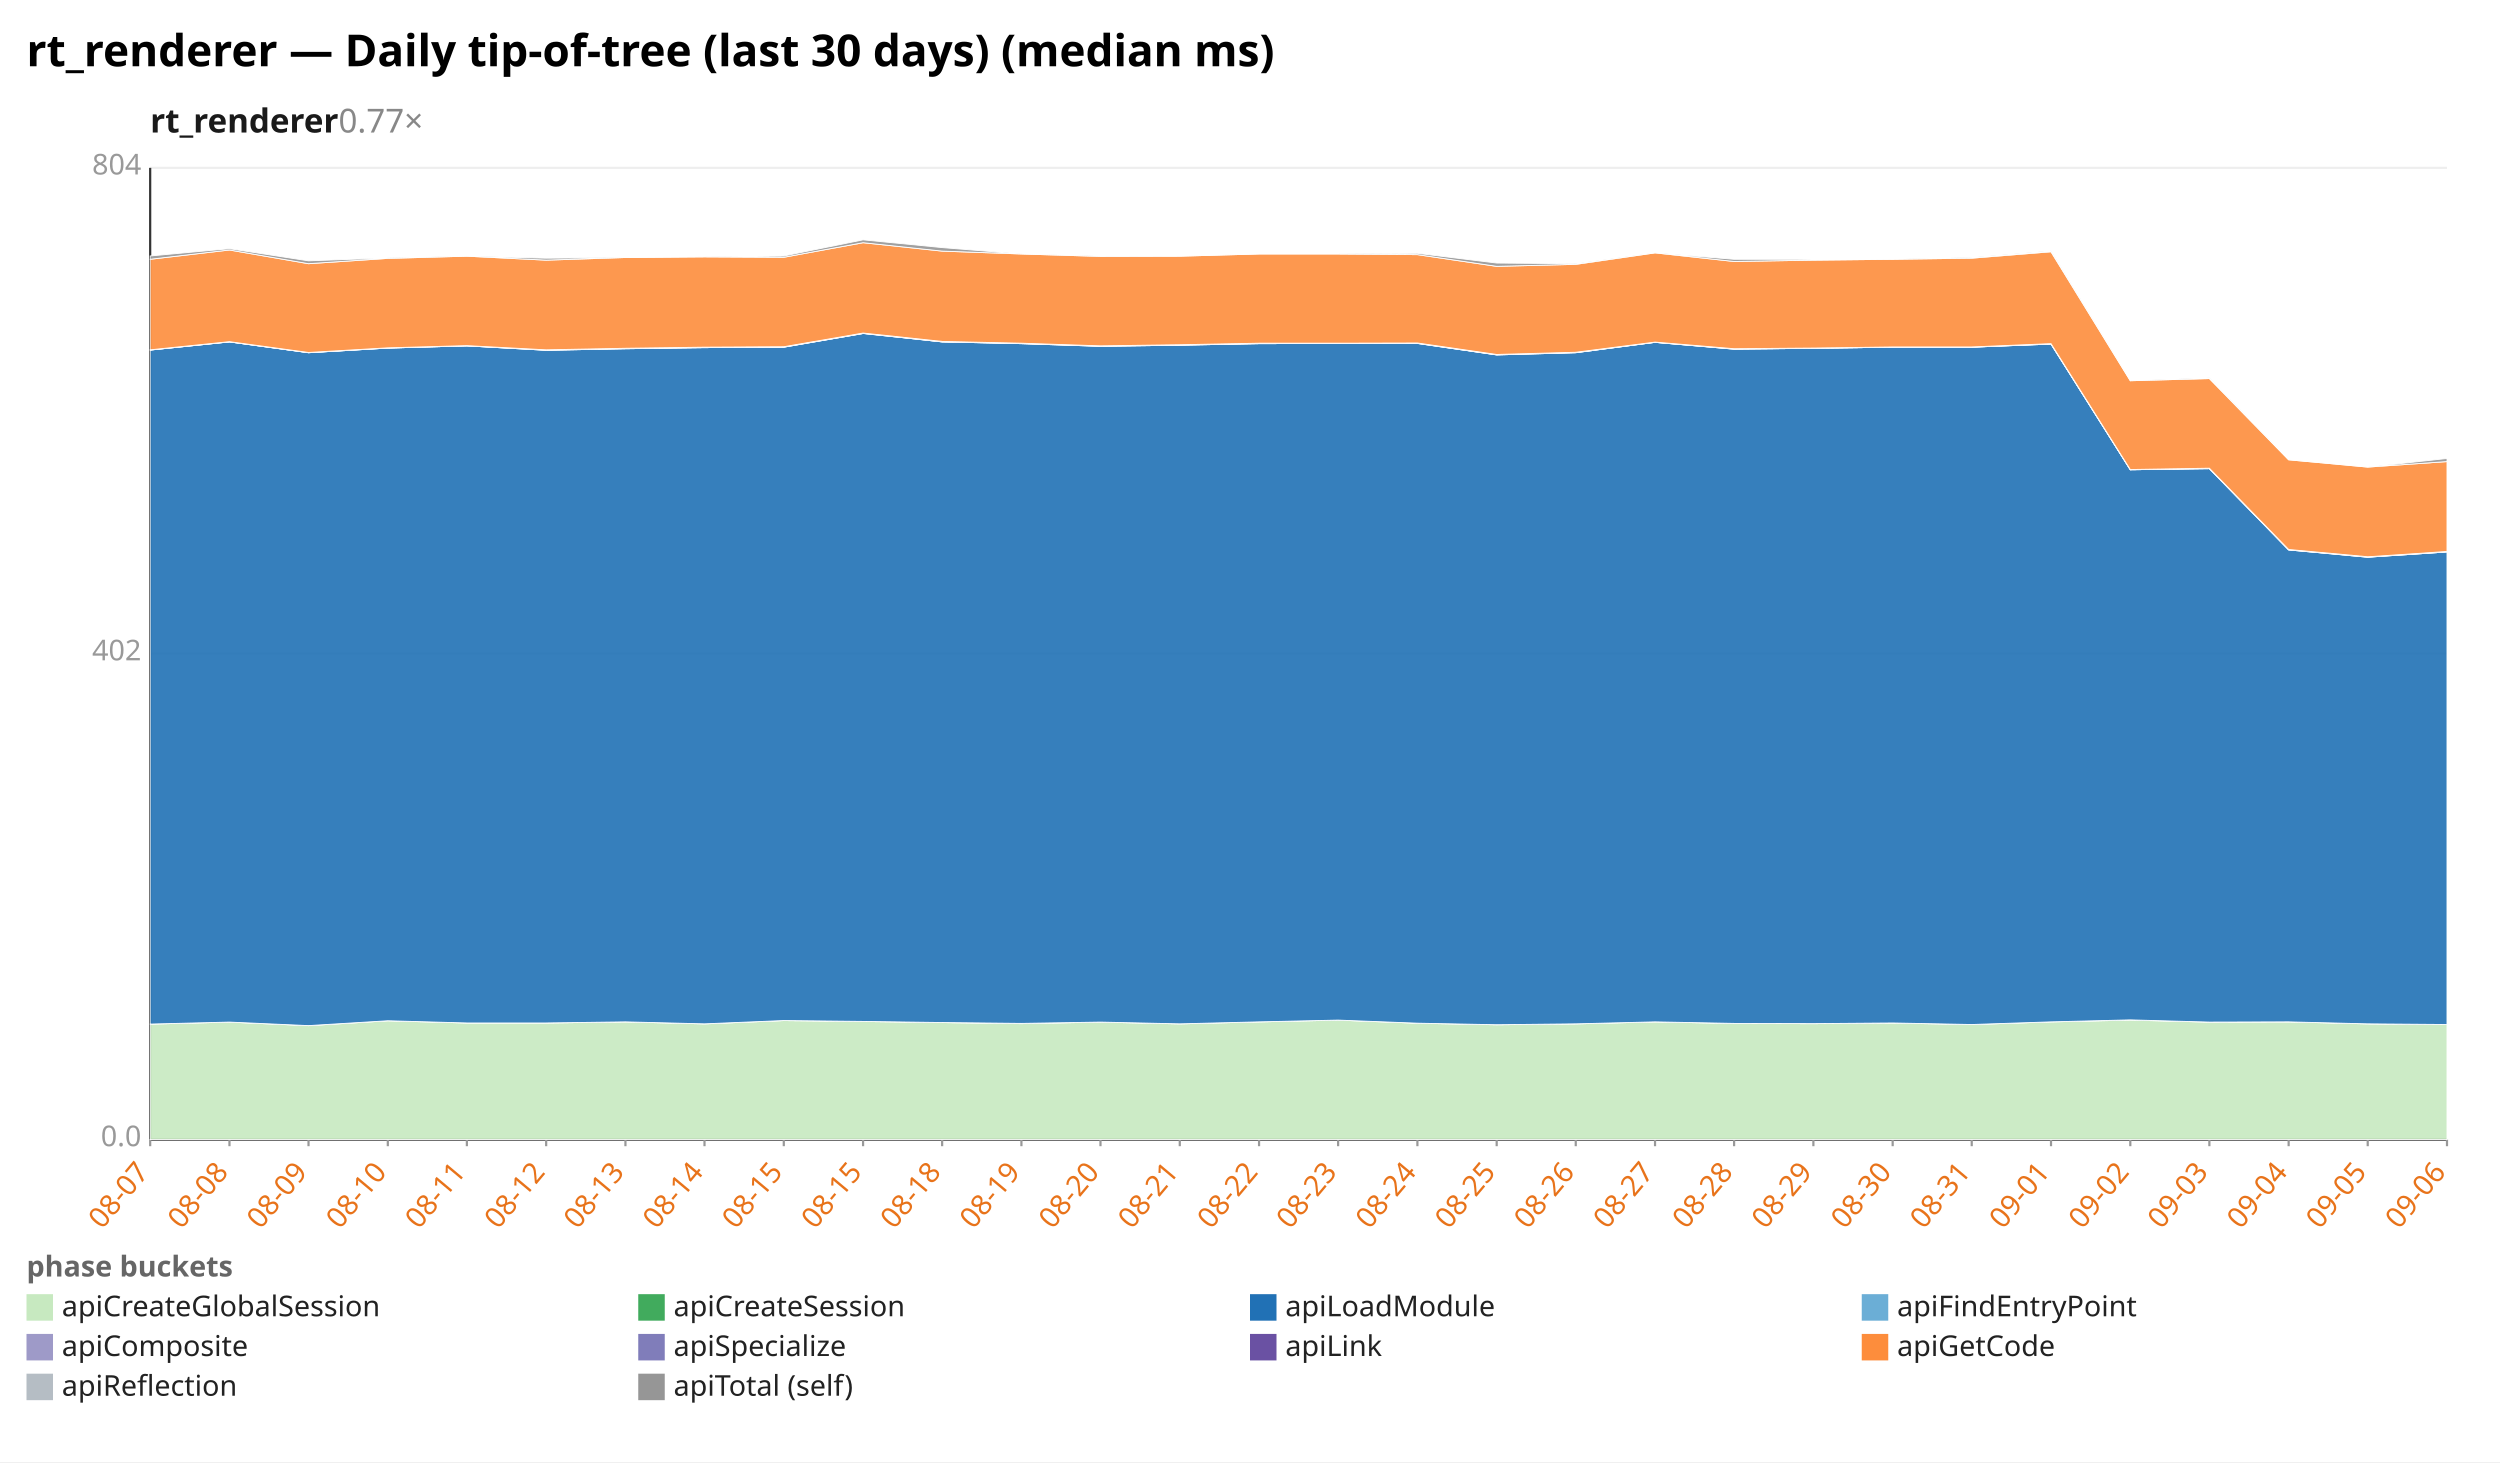
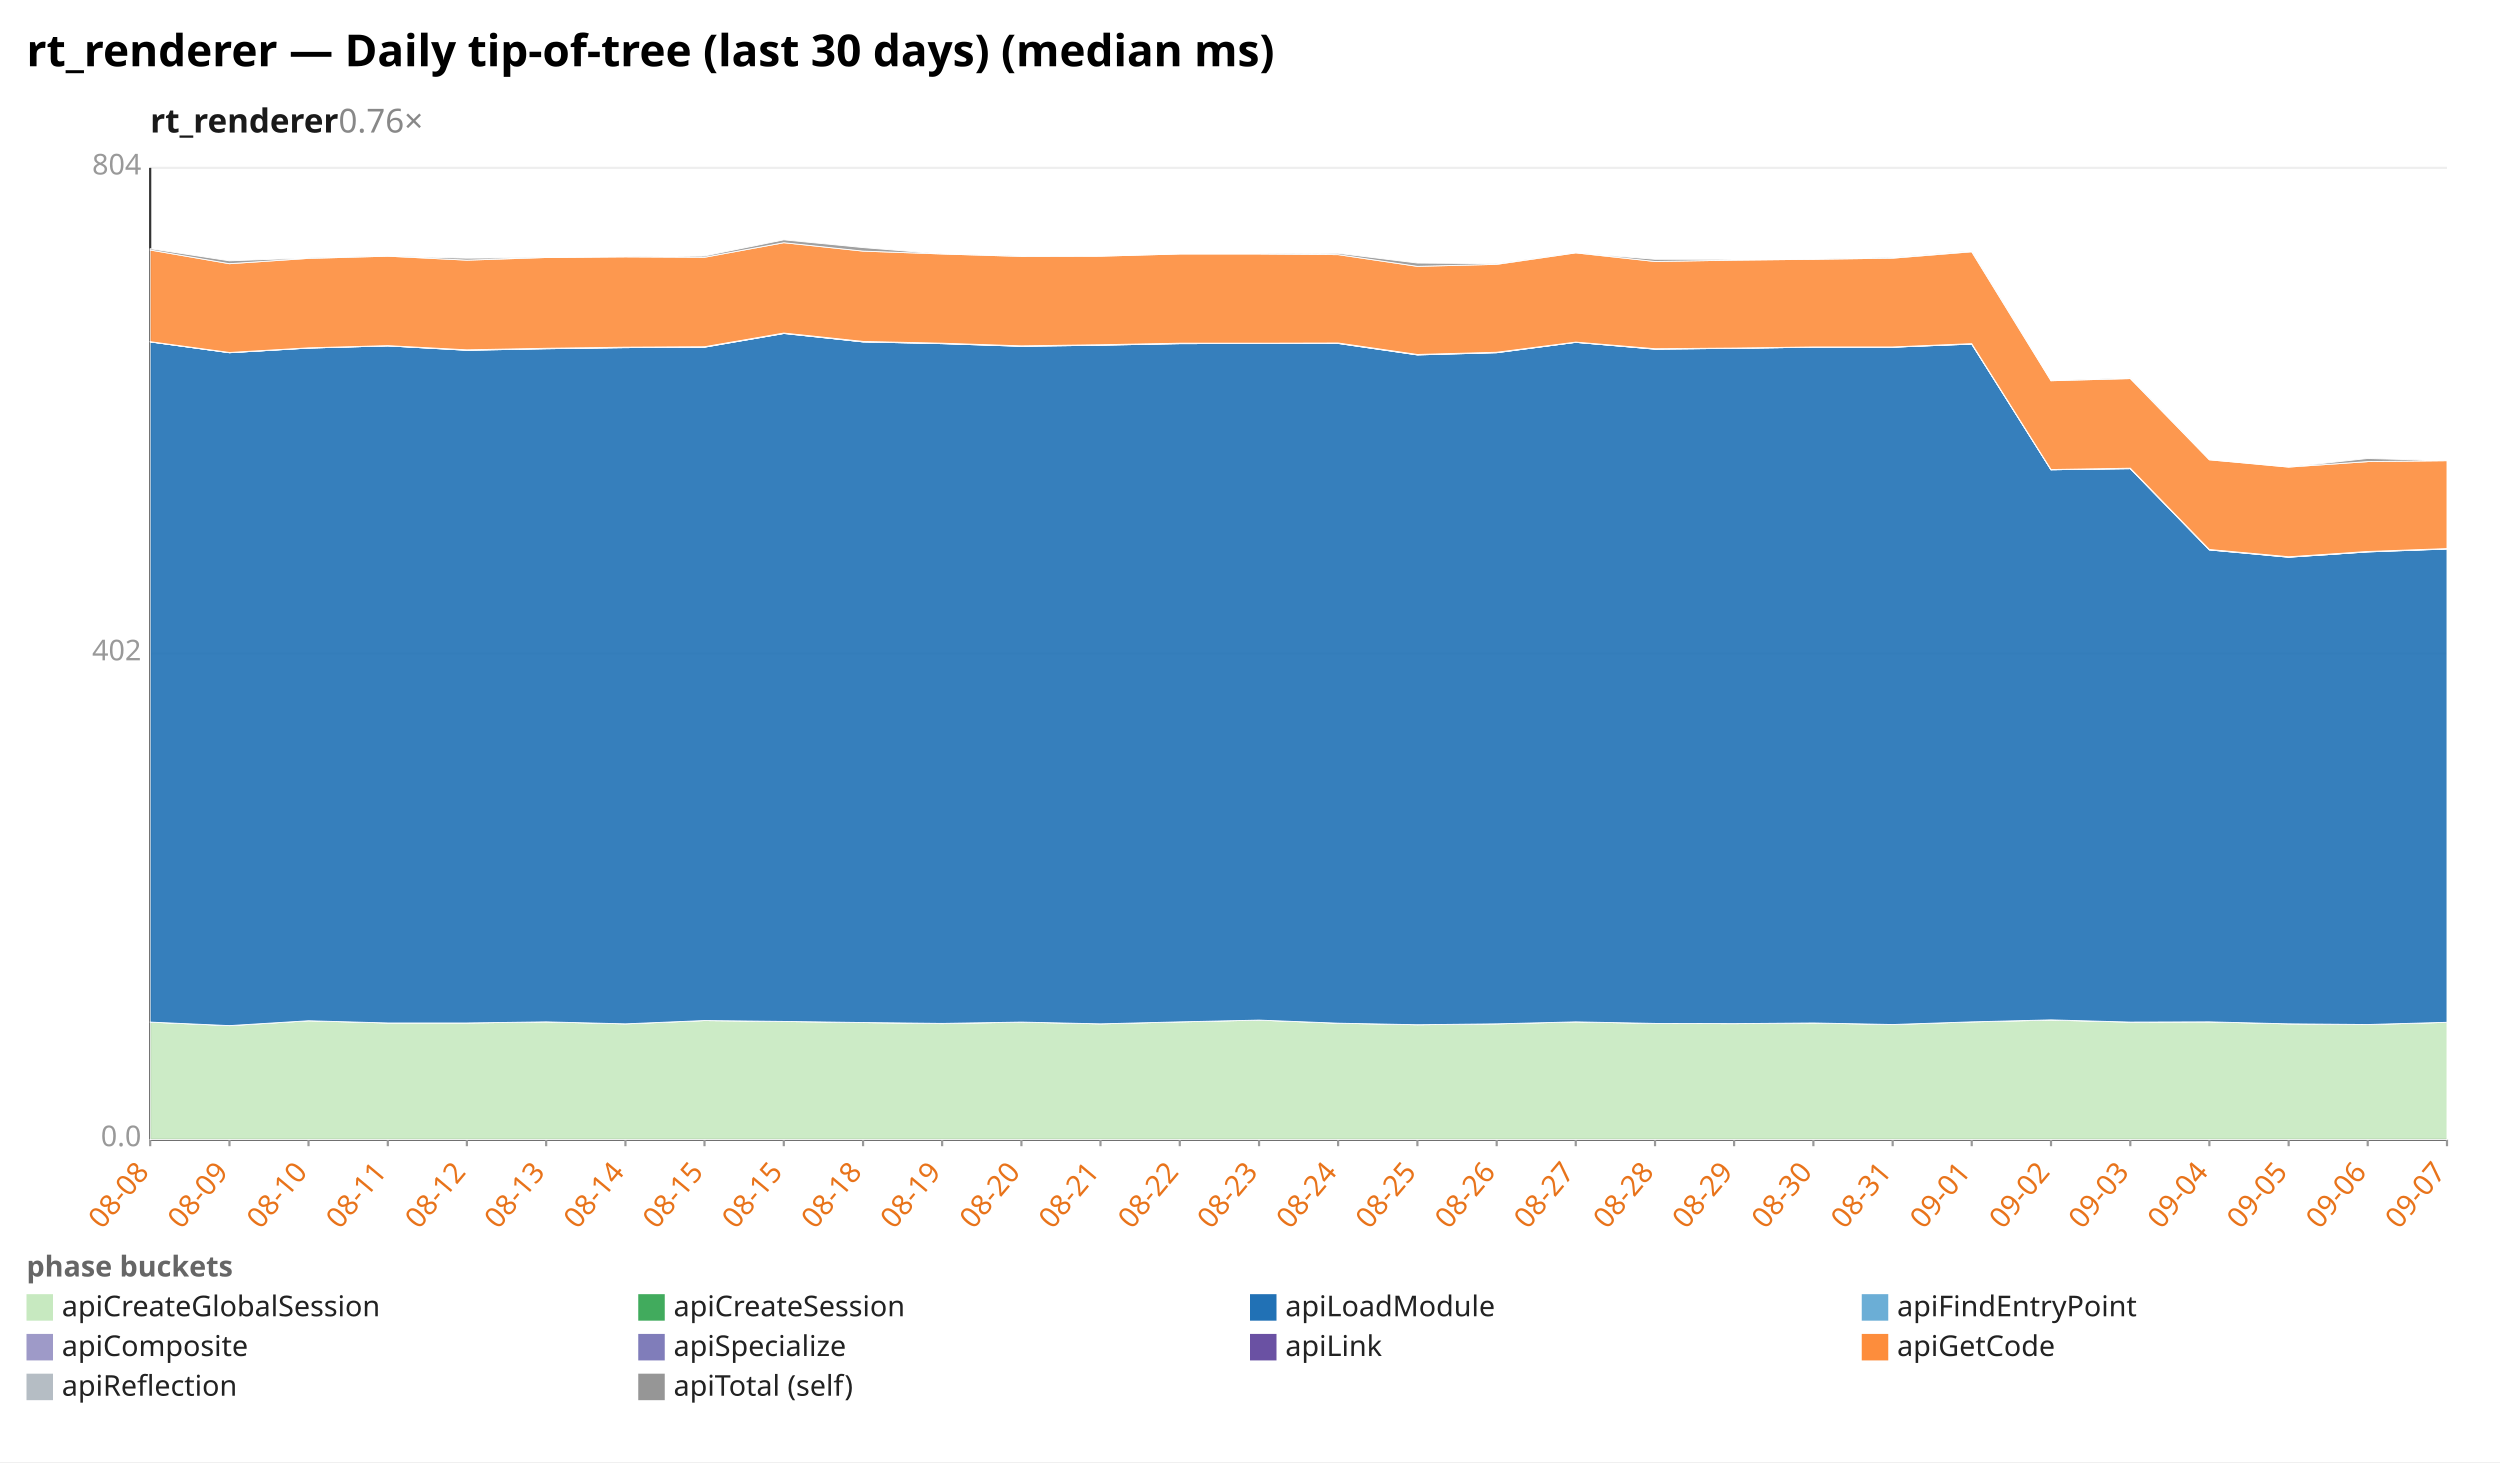
<svg xmlns="http://www.w3.org/2000/svg" width="1132" height="662" viewBox="0 0 1132 662" preserveAspectRatio="xMidYMid meet" font-family="sans-serif" font-size="13">
  <rect width="1132" height="662" fill="white" />
  <text x="12" y="30" font-size="20" font-weight="bold">rt_renderer — Daily tip-of-tree (last 30 days) (median ms)</text>
-   <text x="68" y="60" font-size="15" font-weight="600" fill="#1a1a1a">rt_renderer<tspan fill="#888" font-weight="400" text-decoration="none">  0.77×</tspan>
+   <text x="68" y="60" font-size="15" font-weight="600" fill="#1a1a1a">rt_renderer<tspan fill="#888" font-weight="400" text-decoration="none">  0.76×</tspan>
  </text>
  <line x1="68.0" y1="516.0" x2="1108.0" y2="516.0" stroke="#eee" />
  <text x="64.0" y="519.0" text-anchor="end" fill="#999">0.0</text>
  <line x1="68.0" y1="296.0" x2="1108.0" y2="296.0" stroke="#eee" />
  <text x="64.0" y="299.0" text-anchor="end" fill="#999">402</text>
  <line x1="68.0" y1="76.0" x2="1108.0" y2="76.0" stroke="#eee" />
  <text x="64.0" y="79.0" text-anchor="end" fill="#999">804</text>
  <line x1="68.0" y1="76.0" x2="68.0" y2="516.0" stroke="#333" />
  <line x1="68.0" y1="516.0" x2="1108.0" y2="516.0" stroke="#333" />
  <line x1="68.0" y1="516.0" x2="68.0" y2="519.0" stroke="#999" />
-   <text x="68.0" y="531.0" text-anchor="end" fill="#e8731a" transform="rotate(-50 68.0 531.0)">08-07</text>
+   <text x="68.0" y="531.0" text-anchor="end" fill="#e8731a" transform="rotate(-50 68.0 531.0)">08-08</text>
  <line x1="103.9" y1="516.0" x2="103.9" y2="519.0" stroke="#999" />
-   <text x="103.9" y="531.0" text-anchor="end" fill="#e8731a" transform="rotate(-50 103.9 531.0)">08-08</text>
+   <text x="103.9" y="531.0" text-anchor="end" fill="#e8731a" transform="rotate(-50 103.9 531.0)">08-09</text>
  <line x1="139.7" y1="516.0" x2="139.7" y2="519.0" stroke="#999" />
-   <text x="139.7" y="531.0" text-anchor="end" fill="#e8731a" transform="rotate(-50 139.7 531.0)">08-09</text>
+   <text x="139.7" y="531.0" text-anchor="end" fill="#e8731a" transform="rotate(-50 139.7 531.0)">08-10</text>
  <line x1="175.6" y1="516.0" x2="175.6" y2="519.0" stroke="#999" />
-   <text x="175.6" y="531.0" text-anchor="end" fill="#e8731a" transform="rotate(-50 175.6 531.0)">08-10</text>
+   <text x="175.6" y="531.0" text-anchor="end" fill="#e8731a" transform="rotate(-50 175.6 531.0)">08-11</text>
  <line x1="211.4" y1="516.0" x2="211.4" y2="519.0" stroke="#999" />
-   <text x="211.4" y="531.0" text-anchor="end" fill="#e8731a" transform="rotate(-50 211.4 531.0)">08-11</text>
+   <text x="211.4" y="531.0" text-anchor="end" fill="#e8731a" transform="rotate(-50 211.4 531.0)">08-12</text>
  <line x1="247.3" y1="516.0" x2="247.3" y2="519.0" stroke="#999" />
-   <text x="247.3" y="531.0" text-anchor="end" fill="#e8731a" transform="rotate(-50 247.3 531.0)">08-12</text>
+   <text x="247.3" y="531.0" text-anchor="end" fill="#e8731a" transform="rotate(-50 247.3 531.0)">08-13</text>
  <line x1="283.2" y1="516.0" x2="283.2" y2="519.0" stroke="#999" />
-   <text x="283.2" y="531.0" text-anchor="end" fill="#e8731a" transform="rotate(-50 283.2 531.0)">08-13</text>
+   <text x="283.2" y="531.0" text-anchor="end" fill="#e8731a" transform="rotate(-50 283.2 531.0)">08-14</text>
  <line x1="319.0" y1="516.0" x2="319.0" y2="519.0" stroke="#999" />
-   <text x="319.0" y="531.0" text-anchor="end" fill="#e8731a" transform="rotate(-50 319.0 531.0)">08-14</text>
+   <text x="319.0" y="531.0" text-anchor="end" fill="#e8731a" transform="rotate(-50 319.0 531.0)">08-15</text>
  <line x1="354.9" y1="516.0" x2="354.9" y2="519.0" stroke="#999" />
  <text x="354.9" y="531.0" text-anchor="end" fill="#e8731a" transform="rotate(-50 354.9 531.0)">08-15</text>
  <line x1="390.8" y1="516.0" x2="390.8" y2="519.0" stroke="#999" />
-   <text x="390.8" y="531.0" text-anchor="end" fill="#e8731a" transform="rotate(-50 390.8 531.0)">08-15</text>
+   <text x="390.8" y="531.0" text-anchor="end" fill="#e8731a" transform="rotate(-50 390.8 531.0)">08-18</text>
  <line x1="426.6" y1="516.0" x2="426.6" y2="519.0" stroke="#999" />
-   <text x="426.6" y="531.0" text-anchor="end" fill="#e8731a" transform="rotate(-50 426.6 531.0)">08-18</text>
+   <text x="426.6" y="531.0" text-anchor="end" fill="#e8731a" transform="rotate(-50 426.6 531.0)">08-19</text>
  <line x1="462.5" y1="516.0" x2="462.5" y2="519.0" stroke="#999" />
-   <text x="462.5" y="531.0" text-anchor="end" fill="#e8731a" transform="rotate(-50 462.5 531.0)">08-19</text>
+   <text x="462.5" y="531.0" text-anchor="end" fill="#e8731a" transform="rotate(-50 462.5 531.0)">08-20</text>
  <line x1="498.3" y1="516.0" x2="498.3" y2="519.0" stroke="#999" />
-   <text x="498.3" y="531.0" text-anchor="end" fill="#e8731a" transform="rotate(-50 498.3 531.0)">08-20</text>
+   <text x="498.3" y="531.0" text-anchor="end" fill="#e8731a" transform="rotate(-50 498.3 531.0)">08-21</text>
  <line x1="534.2" y1="516.0" x2="534.2" y2="519.0" stroke="#999" />
-   <text x="534.2" y="531.0" text-anchor="end" fill="#e8731a" transform="rotate(-50 534.2 531.0)">08-21</text>
+   <text x="534.2" y="531.0" text-anchor="end" fill="#e8731a" transform="rotate(-50 534.2 531.0)">08-22</text>
  <line x1="570.1" y1="516.0" x2="570.1" y2="519.0" stroke="#999" />
-   <text x="570.1" y="531.0" text-anchor="end" fill="#e8731a" transform="rotate(-50 570.1 531.0)">08-22</text>
+   <text x="570.1" y="531.0" text-anchor="end" fill="#e8731a" transform="rotate(-50 570.1 531.0)">08-23</text>
  <line x1="605.9" y1="516.0" x2="605.9" y2="519.0" stroke="#999" />
-   <text x="605.9" y="531.0" text-anchor="end" fill="#e8731a" transform="rotate(-50 605.9 531.0)">08-23</text>
+   <text x="605.9" y="531.0" text-anchor="end" fill="#e8731a" transform="rotate(-50 605.9 531.0)">08-24</text>
  <line x1="641.8" y1="516.0" x2="641.8" y2="519.0" stroke="#999" />
-   <text x="641.8" y="531.0" text-anchor="end" fill="#e8731a" transform="rotate(-50 641.8 531.0)">08-24</text>
+   <text x="641.8" y="531.0" text-anchor="end" fill="#e8731a" transform="rotate(-50 641.8 531.0)">08-25</text>
  <line x1="677.7" y1="516.0" x2="677.7" y2="519.0" stroke="#999" />
-   <text x="677.7" y="531.0" text-anchor="end" fill="#e8731a" transform="rotate(-50 677.7 531.0)">08-25</text>
+   <text x="677.7" y="531.0" text-anchor="end" fill="#e8731a" transform="rotate(-50 677.7 531.0)">08-26</text>
  <line x1="713.5" y1="516.0" x2="713.5" y2="519.0" stroke="#999" />
-   <text x="713.5" y="531.0" text-anchor="end" fill="#e8731a" transform="rotate(-50 713.5 531.0)">08-26</text>
+   <text x="713.5" y="531.0" text-anchor="end" fill="#e8731a" transform="rotate(-50 713.5 531.0)">08-27</text>
  <line x1="749.4" y1="516.0" x2="749.4" y2="519.0" stroke="#999" />
-   <text x="749.4" y="531.0" text-anchor="end" fill="#e8731a" transform="rotate(-50 749.4 531.0)">08-27</text>
+   <text x="749.4" y="531.0" text-anchor="end" fill="#e8731a" transform="rotate(-50 749.4 531.0)">08-28</text>
  <line x1="785.2" y1="516.0" x2="785.2" y2="519.0" stroke="#999" />
-   <text x="785.2" y="531.0" text-anchor="end" fill="#e8731a" transform="rotate(-50 785.2 531.0)">08-28</text>
+   <text x="785.2" y="531.0" text-anchor="end" fill="#e8731a" transform="rotate(-50 785.2 531.0)">08-29</text>
  <line x1="821.1" y1="516.0" x2="821.1" y2="519.0" stroke="#999" />
-   <text x="821.1" y="531.0" text-anchor="end" fill="#e8731a" transform="rotate(-50 821.1 531.0)">08-29</text>
+   <text x="821.1" y="531.0" text-anchor="end" fill="#e8731a" transform="rotate(-50 821.1 531.0)">08-30</text>
  <line x1="857.0" y1="516.0" x2="857.0" y2="519.0" stroke="#999" />
-   <text x="857.0" y="531.0" text-anchor="end" fill="#e8731a" transform="rotate(-50 857.0 531.0)">08-30</text>
+   <text x="857.0" y="531.0" text-anchor="end" fill="#e8731a" transform="rotate(-50 857.0 531.0)">08-31</text>
  <line x1="892.8" y1="516.0" x2="892.8" y2="519.0" stroke="#999" />
-   <text x="892.8" y="531.0" text-anchor="end" fill="#e8731a" transform="rotate(-50 892.8 531.0)">08-31</text>
+   <text x="892.8" y="531.0" text-anchor="end" fill="#e8731a" transform="rotate(-50 892.8 531.0)">09-01</text>
  <line x1="928.7" y1="516.0" x2="928.7" y2="519.0" stroke="#999" />
-   <text x="928.7" y="531.0" text-anchor="end" fill="#e8731a" transform="rotate(-50 928.7 531.0)">09-01</text>
+   <text x="928.7" y="531.0" text-anchor="end" fill="#e8731a" transform="rotate(-50 928.7 531.0)">09-02</text>
  <line x1="964.6" y1="516.0" x2="964.6" y2="519.0" stroke="#999" />
-   <text x="964.6" y="531.0" text-anchor="end" fill="#e8731a" transform="rotate(-50 964.6 531.0)">09-02</text>
+   <text x="964.6" y="531.0" text-anchor="end" fill="#e8731a" transform="rotate(-50 964.6 531.0)">09-03</text>
  <line x1="1000.4" y1="516.0" x2="1000.4" y2="519.0" stroke="#999" />
-   <text x="1000.4" y="531.0" text-anchor="end" fill="#e8731a" transform="rotate(-50 1000.4 531.0)">09-03</text>
+   <text x="1000.4" y="531.0" text-anchor="end" fill="#e8731a" transform="rotate(-50 1000.4 531.0)">09-04</text>
  <line x1="1036.3" y1="516.0" x2="1036.3" y2="519.0" stroke="#999" />
-   <text x="1036.3" y="531.0" text-anchor="end" fill="#e8731a" transform="rotate(-50 1036.3 531.0)">09-04</text>
+   <text x="1036.3" y="531.0" text-anchor="end" fill="#e8731a" transform="rotate(-50 1036.3 531.0)">09-05</text>
  <line x1="1072.1" y1="516.0" x2="1072.1" y2="519.0" stroke="#999" />
-   <text x="1072.1" y="531.0" text-anchor="end" fill="#e8731a" transform="rotate(-50 1072.1 531.0)">09-05</text>
+   <text x="1072.1" y="531.0" text-anchor="end" fill="#e8731a" transform="rotate(-50 1072.1 531.0)">09-06</text>
  <line x1="1108.0" y1="516.0" x2="1108.0" y2="519.0" stroke="#999" />
-   <text x="1108.0" y="531.0" text-anchor="end" fill="#e8731a" transform="rotate(-50 1108.0 531.0)">09-06</text>
-   <polygon points="68.0,463.7 103.9,462.8 139.7,464.4 175.6,462.2 211.4,463.2 247.3,463.2 283.2,462.7 319.0,463.6 354.9,462.1 390.8,462.5 426.6,463.0 462.5,463.5 498.3,462.8 534.2,463.6 570.1,462.7 605.9,461.9 641.8,463.3 677.7,464.0 713.5,463.6 749.4,462.7 785.2,463.4 821.1,463.5 857.0,463.2 892.8,463.9 928.7,462.7 964.6,461.9 1000.4,462.8 1036.3,462.7 1072.1,463.6 1108.0,463.9 1108.0,516.0 1072.1,516.0 1036.3,516.0 1000.4,516.0 964.6,516.0 928.7,516.0 892.8,516.0 857.0,516.0 821.1,516.0 785.2,516.0 749.4,516.0 713.5,516.0 677.7,516.0 641.8,516.0 605.9,516.0 570.1,516.0 534.2,516.0 498.3,516.0 462.5,516.0 426.6,516.0 390.8,516.0 354.9,516.0 319.0,516.0 283.2,516.0 247.3,516.0 211.4,516.0 175.6,516.0 139.7,516.0 103.9,516.0 68.0,516.0" fill="#c7e9c0" fill-opacity="0.9" stroke="#fff" stroke-width="0.4" />
-   <polygon points="68.0,463.7 103.9,462.8 139.7,464.4 175.6,462.2 211.4,463.2 247.3,463.2 283.2,462.7 319.0,463.6 354.9,462.1 390.8,462.5 426.6,463.0 462.5,463.4 498.3,462.8 534.2,463.6 570.1,462.7 605.9,461.9 641.8,463.3 677.7,464.0 713.5,463.6 749.4,462.7 785.2,463.4 821.1,463.5 857.0,463.2 892.8,463.9 928.7,462.7 964.6,461.8 1000.4,462.8 1036.3,462.7 1072.1,463.6 1108.0,463.9 1108.0,463.9 1072.1,463.6 1036.3,462.7 1000.4,462.8 964.6,461.9 928.7,462.7 892.8,463.9 857.0,463.2 821.1,463.5 785.2,463.4 749.4,462.7 713.5,463.6 677.7,464.0 641.8,463.3 605.9,461.9 570.1,462.7 534.2,463.6 498.3,462.8 462.5,463.5 426.6,463.0 390.8,462.5 354.9,462.1 319.0,463.6 283.2,462.7 247.3,463.2 211.4,463.2 175.6,462.2 139.7,464.4 103.9,462.8 68.0,463.7" fill="#41ab5d" fill-opacity="0.9" stroke="#fff" stroke-width="0.4" />
-   <polygon points="68.0,158.5 103.9,154.8 139.7,159.7 175.6,157.6 211.4,156.6 247.3,158.6 283.2,157.9 319.0,157.4 354.9,157.2 390.8,151.0 426.6,154.8 462.5,155.6 498.3,156.8 534.2,156.3 570.1,155.6 605.9,155.5 641.8,155.5 677.7,160.7 713.5,159.7 749.4,155.0 785.2,158.1 821.1,157.7 857.0,157.2 892.8,157.2 928.7,155.8 964.6,212.7 1000.4,212.2 1036.3,249.0 1072.1,252.3 1108.0,249.9 1108.0,463.9 1072.1,463.6 1036.3,462.7 1000.4,462.8 964.6,461.8 928.7,462.7 892.8,463.9 857.0,463.2 821.1,463.5 785.2,463.4 749.4,462.7 713.5,463.6 677.7,464.0 641.8,463.3 605.9,461.9 570.1,462.7 534.2,463.6 498.3,462.8 462.5,463.4 426.6,463.0 390.8,462.5 354.9,462.1 319.0,463.6 283.2,462.7 247.3,463.2 211.4,463.2 175.6,462.2 139.7,464.4 103.9,462.8 68.0,463.7" fill="#2171b5" fill-opacity="0.9" stroke="#fff" stroke-width="0.4" />
-   <polygon points="68.0,158.5 103.9,154.8 139.7,159.7 175.6,157.6 211.4,156.6 247.3,158.6 283.2,157.9 319.0,157.4 354.9,157.2 390.8,151.0 426.6,154.8 462.5,155.6 498.3,156.8 534.2,156.3 570.1,155.6 605.9,155.5 641.8,155.5 677.7,160.7 713.5,159.7 749.4,155.0 785.2,158.1 821.1,157.7 857.0,157.2 892.8,157.2 928.7,155.8 964.6,212.7 1000.4,212.2 1036.3,249.0 1072.1,252.3 1108.0,249.9 1108.0,249.9 1072.1,252.3 1036.3,249.0 1000.4,212.2 964.6,212.7 928.7,155.8 892.8,157.2 857.0,157.2 821.1,157.7 785.2,158.1 749.4,155.0 713.5,159.7 677.7,160.7 641.8,155.5 605.9,155.5 570.1,155.6 534.2,156.3 498.3,156.8 462.5,155.6 426.6,154.8 390.8,151.0 354.9,157.2 319.0,157.4 283.2,157.9 247.3,158.6 211.4,156.6 175.6,157.6 139.7,159.7 103.9,154.8 68.0,158.5" fill="#6baed6" fill-opacity="0.9" stroke="#fff" stroke-width="0.4" />
-   <polygon points="68.0,158.5 103.9,154.8 139.7,159.7 175.6,157.6 211.4,156.6 247.3,158.5 283.2,157.8 319.0,157.3 354.9,157.1 390.8,150.9 426.6,154.8 462.5,155.5 498.3,156.7 534.2,156.2 570.1,155.5 605.9,155.5 641.8,155.4 677.7,160.6 713.5,159.6 749.4,155.0 785.2,158.0 821.1,157.7 857.0,157.2 892.8,157.2 928.7,155.7 964.6,212.7 1000.4,212.1 1036.3,248.9 1072.1,252.2 1108.0,249.8 1108.0,249.9 1072.1,252.3 1036.3,249.0 1000.4,212.2 964.6,212.7 928.7,155.8 892.8,157.2 857.0,157.2 821.1,157.7 785.2,158.1 749.4,155.0 713.5,159.7 677.7,160.7 641.8,155.5 605.9,155.5 570.1,155.6 534.2,156.3 498.3,156.8 462.5,155.6 426.6,154.8 390.8,151.0 354.9,157.2 319.0,157.4 283.2,157.9 247.3,158.6 211.4,156.6 175.6,157.6 139.7,159.7 103.9,154.8 68.0,158.5" fill="#9e9ac8" fill-opacity="0.9" stroke="#fff" stroke-width="0.4" />
-   <polygon points="68.0,158.4 103.9,154.7 139.7,159.6 175.6,157.5 211.4,156.5 247.3,158.4 283.2,157.7 319.0,157.2 354.9,157.0 390.8,150.8 426.6,154.6 462.5,155.4 498.3,156.6 534.2,156.1 570.1,155.4 605.9,155.4 641.8,155.3 677.7,160.5 713.5,159.5 749.4,154.9 785.2,157.9 821.1,157.6 857.0,157.1 892.8,157.1 928.7,155.6 964.6,212.6 1000.4,212.0 1036.3,248.8 1072.1,252.1 1108.0,249.7 1108.0,249.8 1072.1,252.2 1036.3,248.9 1000.4,212.1 964.6,212.7 928.7,155.7 892.8,157.2 857.0,157.2 821.1,157.7 785.2,158.0 749.4,155.0 713.5,159.6 677.7,160.6 641.8,155.4 605.9,155.5 570.1,155.5 534.2,156.2 498.3,156.7 462.5,155.5 426.6,154.8 390.8,150.9 354.9,157.1 319.0,157.3 283.2,157.8 247.3,158.5 211.4,156.6 175.6,157.6 139.7,159.7 103.9,154.8 68.0,158.5" fill="#6a51a3" fill-opacity="0.9" stroke="#fff" stroke-width="0.4" />
-   <polygon points="68.0,117.4 103.9,113.2 139.7,119.4 175.6,117.0 211.4,116.0 247.3,117.8 283.2,116.6 319.0,116.3 354.9,116.5 390.8,109.9 426.6,113.7 462.5,115.0 498.3,116.1 534.2,116.0 570.1,115.0 605.9,115.0 641.8,115.3 677.7,120.6 713.5,119.7 749.4,114.5 785.2,118.4 821.1,117.8 857.0,117.4 892.8,116.9 928.7,114.0 964.6,172.4 1000.4,171.4 1036.3,208.2 1072.1,211.5 1108.0,209.0 1108.0,249.7 1072.1,252.1 1036.3,248.8 1000.4,212.0 964.6,212.6 928.7,155.6 892.8,157.1 857.0,157.1 821.1,157.6 785.2,157.9 749.4,154.9 713.5,159.5 677.7,160.5 641.8,155.3 605.9,155.4 570.1,155.4 534.2,156.1 498.3,156.6 462.5,155.4 426.6,154.6 390.8,150.8 354.9,157.0 319.0,157.2 283.2,157.7 247.3,158.4 211.4,156.5 175.6,157.5 139.7,159.6 103.9,154.7 68.0,158.4" fill="#fd8d3c" fill-opacity="0.9" stroke="#fff" stroke-width="0.4" />
-   <polygon points="68.0,115.9 103.9,112.6 139.7,118.1 175.6,116.8 211.4,116.0 247.3,116.9 283.2,116.6 319.0,116.3 354.9,115.9 390.8,108.6 426.6,112.1 462.5,115.0 498.3,116.0 534.2,116.0 570.1,115.0 605.9,115.0 641.8,114.7 677.7,119.1 713.5,119.4 749.4,114.5 785.2,117.4 821.1,117.4 857.0,117.4 892.8,116.6 928.7,113.6 964.6,172.4 1000.4,171.1 1036.3,208.2 1072.1,211.5 1108.0,207.6 1108.0,209.0 1072.1,211.5 1036.3,208.2 1000.4,171.4 964.6,172.4 928.7,114.0 892.8,116.9 857.0,117.4 821.1,117.8 785.2,118.4 749.4,114.5 713.5,119.7 677.7,120.6 641.8,115.3 605.9,115.0 570.1,115.0 534.2,116.0 498.3,116.1 462.5,115.0 426.6,113.7 390.8,109.9 354.9,116.5 319.0,116.3 283.2,116.6 247.3,117.8 211.4,116.0 175.6,117.0 139.7,119.4 103.9,113.2 68.0,117.4" fill="#969696" fill-opacity="0.9" stroke="#fff" stroke-width="0.4" />
+   <text x="1108.0" y="531.0" text-anchor="end" fill="#e8731a" transform="rotate(-50 1108.0 531.0)">09-07</text>
+   <polygon points="68.0,462.8 103.9,464.4 139.7,462.2 175.6,463.2 211.4,463.2 247.3,462.7 283.2,463.6 319.0,462.1 354.9,462.5 390.8,463.0 426.6,463.5 462.5,462.8 498.3,463.6 534.2,462.7 570.1,461.9 605.9,463.3 641.8,464.0 677.7,463.6 713.5,462.7 749.4,463.4 785.2,463.5 821.1,463.2 857.0,463.9 892.8,462.7 928.7,461.9 964.6,462.8 1000.4,462.7 1036.3,463.6 1072.1,463.9 1108.0,462.9 1108.0,516.0 1072.1,516.0 1036.3,516.0 1000.4,516.0 964.6,516.0 928.7,516.0 892.8,516.0 857.0,516.0 821.1,516.0 785.2,516.0 749.4,516.0 713.5,516.0 677.7,516.0 641.8,516.0 605.9,516.0 570.1,516.0 534.2,516.0 498.3,516.0 462.5,516.0 426.6,516.0 390.8,516.0 354.9,516.0 319.0,516.0 283.2,516.0 247.3,516.0 211.4,516.0 175.6,516.0 139.7,516.0 103.9,516.0 68.0,516.0" fill="#c7e9c0" fill-opacity="0.9" stroke="#fff" stroke-width="0.4" />
+   <polygon points="68.0,462.8 103.9,464.4 139.7,462.2 175.6,463.2 211.4,463.2 247.3,462.7 283.2,463.6 319.0,462.1 354.9,462.5 390.8,463.0 426.6,463.4 462.5,462.8 498.3,463.6 534.2,462.7 570.1,461.9 605.9,463.3 641.8,464.0 677.7,463.6 713.5,462.7 749.4,463.4 785.2,463.5 821.1,463.2 857.0,463.9 892.8,462.7 928.7,461.8 964.6,462.8 1000.4,462.7 1036.3,463.6 1072.1,463.9 1108.0,462.9 1108.0,462.9 1072.1,463.9 1036.3,463.6 1000.4,462.7 964.6,462.8 928.7,461.9 892.8,462.7 857.0,463.9 821.1,463.2 785.2,463.5 749.4,463.4 713.5,462.7 677.7,463.6 641.8,464.0 605.9,463.3 570.1,461.9 534.2,462.7 498.3,463.6 462.5,462.8 426.6,463.5 390.8,463.0 354.9,462.5 319.0,462.1 283.2,463.6 247.3,462.7 211.4,463.2 175.6,463.2 139.7,462.2 103.9,464.4 68.0,462.8" fill="#41ab5d" fill-opacity="0.9" stroke="#fff" stroke-width="0.4" />
+   <polygon points="68.0,154.8 103.9,159.7 139.7,157.6 175.6,156.6 211.4,158.6 247.3,157.9 283.2,157.4 319.0,157.2 354.9,151.0 390.8,154.8 426.6,155.6 462.5,156.8 498.3,156.3 534.2,155.6 570.1,155.5 605.9,155.5 641.8,160.7 677.7,159.7 713.5,155.0 749.4,158.1 785.2,157.7 821.1,157.2 857.0,157.2 892.8,155.8 928.7,212.7 964.6,212.2 1000.4,249.0 1036.3,252.3 1072.1,249.9 1108.0,248.6 1108.0,462.9 1072.1,463.9 1036.3,463.6 1000.4,462.7 964.6,462.8 928.7,461.8 892.8,462.7 857.0,463.9 821.1,463.2 785.2,463.5 749.4,463.4 713.5,462.7 677.7,463.6 641.8,464.0 605.9,463.3 570.1,461.9 534.2,462.7 498.3,463.6 462.5,462.8 426.6,463.4 390.8,463.0 354.9,462.5 319.0,462.1 283.2,463.6 247.3,462.7 211.4,463.2 175.6,463.2 139.7,462.2 103.9,464.4 68.0,462.8" fill="#2171b5" fill-opacity="0.9" stroke="#fff" stroke-width="0.4" />
+   <polygon points="68.0,154.8 103.9,159.7 139.7,157.6 175.6,156.6 211.4,158.6 247.3,157.9 283.2,157.4 319.0,157.2 354.9,151.0 390.8,154.8 426.6,155.6 462.5,156.8 498.3,156.3 534.2,155.6 570.1,155.5 605.9,155.5 641.8,160.7 677.7,159.7 713.5,155.0 749.4,158.1 785.2,157.7 821.1,157.2 857.0,157.2 892.8,155.8 928.7,212.7 964.6,212.2 1000.4,249.0 1036.3,252.3 1072.1,249.9 1108.0,248.5 1108.0,248.6 1072.1,249.9 1036.3,252.3 1000.4,249.0 964.6,212.2 928.7,212.7 892.8,155.8 857.0,157.2 821.1,157.2 785.2,157.7 749.4,158.1 713.5,155.0 677.7,159.7 641.8,160.7 605.9,155.5 570.1,155.5 534.2,155.6 498.3,156.3 462.5,156.8 426.6,155.6 390.8,154.8 354.9,151.0 319.0,157.2 283.2,157.4 247.3,157.9 211.4,158.6 175.6,156.6 139.7,157.6 103.9,159.7 68.0,154.8" fill="#6baed6" fill-opacity="0.9" stroke="#fff" stroke-width="0.4" />
+   <polygon points="68.0,154.8 103.9,159.7 139.7,157.6 175.6,156.6 211.4,158.5 247.3,157.8 283.2,157.3 319.0,157.1 354.9,150.9 390.8,154.8 426.6,155.5 462.5,156.7 498.3,156.2 534.2,155.5 570.1,155.5 605.9,155.4 641.8,160.6 677.7,159.6 713.5,155.0 749.4,158.0 785.2,157.7 821.1,157.2 857.0,157.2 892.8,155.7 928.7,212.7 964.6,212.1 1000.4,248.9 1036.3,252.2 1072.1,249.8 1108.0,248.5 1108.0,248.5 1072.1,249.9 1036.3,252.3 1000.4,249.0 964.6,212.2 928.7,212.7 892.8,155.8 857.0,157.2 821.1,157.2 785.2,157.7 749.4,158.1 713.5,155.0 677.7,159.7 641.8,160.7 605.9,155.5 570.1,155.5 534.2,155.6 498.3,156.3 462.5,156.8 426.6,155.6 390.8,154.8 354.9,151.0 319.0,157.2 283.2,157.4 247.3,157.9 211.4,158.6 175.6,156.6 139.7,157.6 103.9,159.7 68.0,154.8" fill="#9e9ac8" fill-opacity="0.9" stroke="#fff" stroke-width="0.4" />
+   <polygon points="68.0,154.7 103.9,159.6 139.7,157.5 175.6,156.5 211.4,158.4 247.3,157.7 283.2,157.2 319.0,157.0 354.9,150.8 390.8,154.6 426.6,155.4 462.5,156.6 498.3,156.1 534.2,155.4 570.1,155.4 605.9,155.3 641.8,160.5 677.7,159.5 713.5,154.9 749.4,157.9 785.2,157.6 821.1,157.1 857.0,157.1 892.8,155.6 928.7,212.6 964.6,212.0 1000.4,248.8 1036.3,252.1 1072.1,249.7 1108.0,248.4 1108.0,248.5 1072.1,249.8 1036.3,252.2 1000.4,248.9 964.6,212.1 928.7,212.7 892.8,155.7 857.0,157.2 821.1,157.2 785.2,157.7 749.4,158.0 713.5,155.0 677.7,159.6 641.8,160.6 605.9,155.4 570.1,155.5 534.2,155.5 498.3,156.2 462.5,156.7 426.6,155.5 390.8,154.8 354.9,150.9 319.0,157.1 283.2,157.3 247.3,157.8 211.4,158.5 175.6,156.6 139.7,157.6 103.9,159.7 68.0,154.8" fill="#6a51a3" fill-opacity="0.9" stroke="#fff" stroke-width="0.4" />
+   <polygon points="68.0,113.2 103.9,119.4 139.7,117.0 175.6,116.0 211.4,117.8 247.3,116.6 283.2,116.3 319.0,116.5 354.9,109.9 390.8,113.7 426.6,115.0 462.5,116.1 498.3,116.0 534.2,115.0 570.1,115.0 605.9,115.3 641.8,120.6 677.7,119.7 713.5,114.5 749.4,118.4 785.2,117.8 821.1,117.4 857.0,116.9 892.8,114.0 928.7,172.4 964.6,171.4 1000.4,208.2 1036.3,211.5 1072.1,209.0 1108.0,208.6 1108.0,248.4 1072.1,249.7 1036.3,252.1 1000.4,248.8 964.6,212.0 928.7,212.6 892.8,155.6 857.0,157.1 821.1,157.1 785.2,157.6 749.4,157.9 713.5,154.9 677.7,159.5 641.8,160.5 605.9,155.3 570.1,155.4 534.2,155.4 498.3,156.1 462.5,156.6 426.6,155.4 390.8,154.6 354.9,150.8 319.0,157.0 283.2,157.2 247.3,157.7 211.4,158.4 175.6,156.5 139.7,157.5 103.9,159.6 68.0,154.7" fill="#fd8d3c" fill-opacity="0.9" stroke="#fff" stroke-width="0.4" />
+   <polygon points="68.0,112.6 103.9,118.1 139.7,116.8 175.6,116.0 211.4,116.9 247.3,116.6 283.2,116.3 319.0,115.9 354.9,108.6 390.8,112.1 426.6,115.0 462.5,116.0 498.3,116.0 534.2,115.0 570.1,115.0 605.9,114.7 641.8,119.1 677.7,119.4 713.5,114.5 749.4,117.4 785.2,117.4 821.1,117.4 857.0,116.6 892.8,113.6 928.7,172.4 964.6,171.1 1000.4,208.2 1036.3,211.5 1072.1,207.6 1108.0,208.6 1108.0,208.6 1072.1,209.0 1036.3,211.5 1000.4,208.2 964.6,171.4 928.7,172.4 892.8,114.0 857.0,116.9 821.1,117.4 785.2,117.8 749.4,118.4 713.5,114.5 677.7,119.7 641.8,120.6 605.9,115.3 570.1,115.0 534.2,115.0 498.3,116.0 462.5,116.1 426.6,115.0 390.8,113.7 354.9,109.9 319.0,116.5 283.2,116.3 247.3,116.6 211.4,117.8 175.6,116.0 139.7,117.0 103.9,119.4 68.0,113.2" fill="#969696" fill-opacity="0.9" stroke="#fff" stroke-width="0.4" />
  <text x="12" y="578" fill="#666" font-weight="600">phase buckets</text>
  <rect x="12" y="586" width="12" height="12" fill="#c7e9c0" />
  <text x="28" y="596" fill="#222">apiCreateGlobalSession</text>
  <rect x="289" y="586" width="12" height="12" fill="#41ab5d" />
  <text x="305" y="596" fill="#222">apiCreateSession</text>
  <rect x="566" y="586" width="12" height="12" fill="#2171b5" />
  <text x="582" y="596" fill="#222">apiLoadModule</text>
  <rect x="843" y="586" width="12" height="12" fill="#6baed6" />
  <text x="859" y="596" fill="#222">apiFindEntryPoint</text>
  <rect x="12" y="604" width="12" height="12" fill="#9e9ac8" />
  <text x="28" y="614" fill="#222">apiComposite</text>
  <rect x="289" y="604" width="12" height="12" fill="#807dba" />
  <text x="305" y="614" fill="#222">apiSpecialize</text>
  <rect x="566" y="604" width="12" height="12" fill="#6a51a3" />
  <text x="582" y="614" fill="#222">apiLink</text>
  <rect x="843" y="604" width="12" height="12" fill="#fd8d3c" />
  <text x="859" y="614" fill="#222">apiGetCode</text>
  <rect x="12" y="622" width="12" height="12" fill="#b5bdc4" />
  <text x="28" y="632" fill="#222">apiReflection</text>
  <rect x="289" y="622" width="12" height="12" fill="#969696" />
  <text x="305" y="632" fill="#222">apiTotal (self)</text>
</svg>
